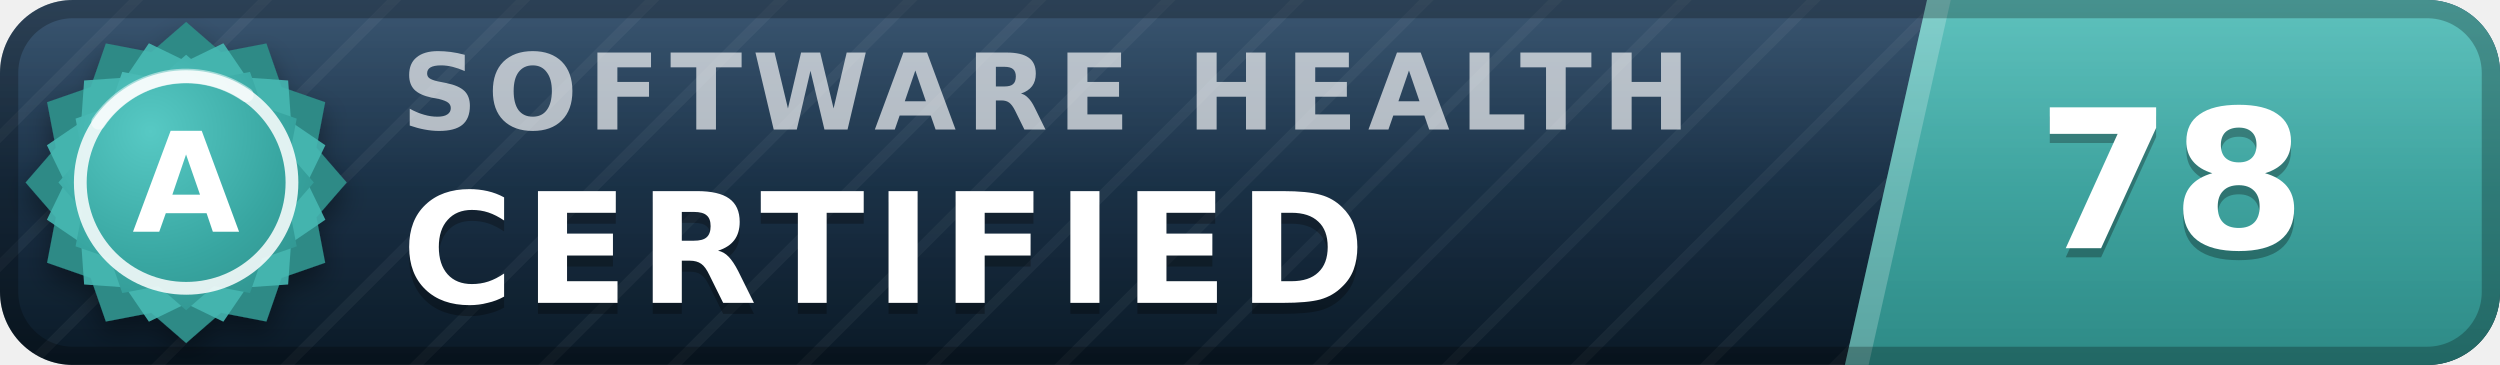
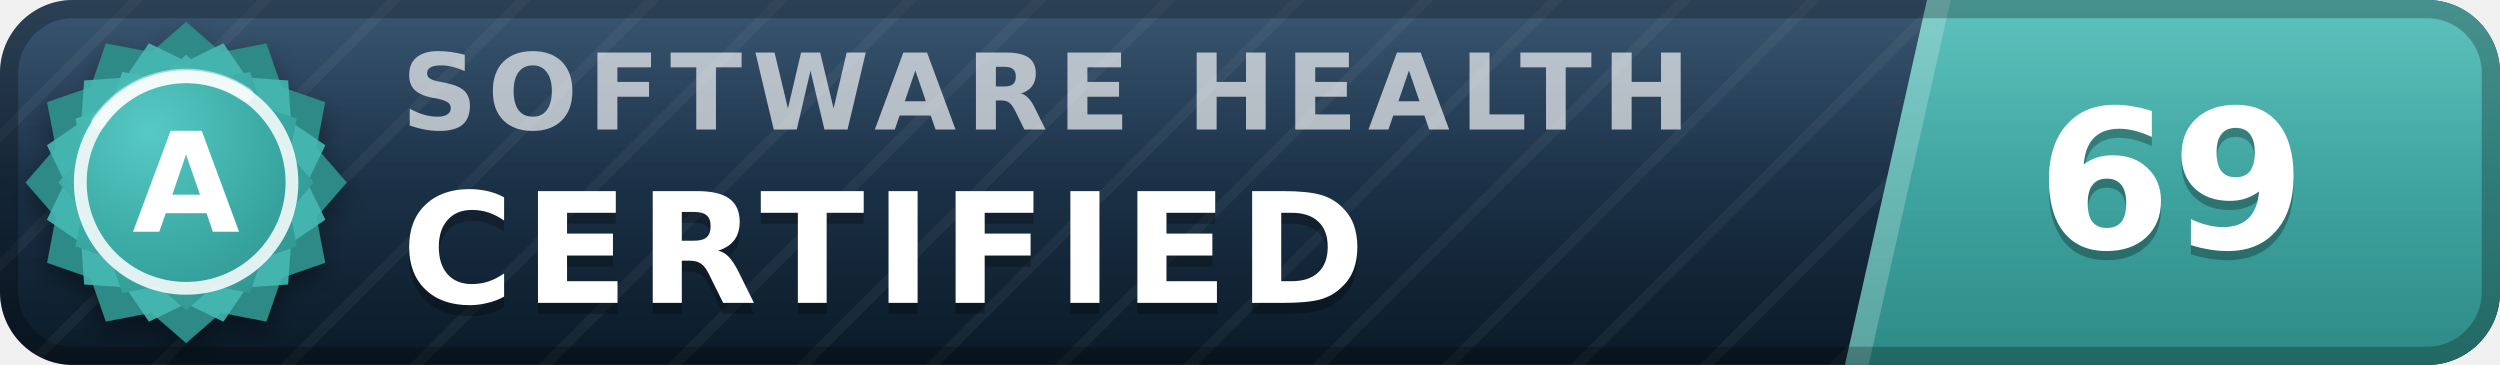
- <svg xmlns="http://www.w3.org/2000/svg" width="137" height="20" viewBox="0 0 137 20" role="img" aria-label="inspect.software software health index 78 of 100, certified (grade A)" font-family="Verdana,DejaVu Sans,Geneva,sans-serif">
+ <svg xmlns="http://www.w3.org/2000/svg" width="137" height="20" viewBox="0 0 137 20" role="img" aria-label="inspect.software software health index 69 of 100, certified (grade A)" font-family="Verdana,DejaVu Sans,Geneva,sans-serif">
  <defs>
    <linearGradient id="plate" x1="0" y1="0" x2="0" y2="1">
      <stop offset="0" stop-color="#1d3d5c" />
      <stop offset="1" stop-color="#0a1926" />
    </linearGradient>
    <linearGradient id="endplate" x1="0" y1="0" x2="0" y2="1">
      <stop offset="0" stop-color="#46b8b3" />
      <stop offset="1" stop-color="#2d8a86" />
    </linearGradient>
    <linearGradient id="gloss" x1="0" y1="0" x2="0" y2="1">
      <stop offset="0" stop-color="#fff" stop-opacity=".13" />
      <stop offset=".5" stop-color="#fff" stop-opacity=".03" />
      <stop offset="1" stop-color="#fff" stop-opacity="0" />
    </linearGradient>
    <pattern id="guilloche" width="5" height="5" patternUnits="userSpaceOnUse" patternTransform="rotate(45)">
      <line x1="0" y1="0" x2="0" y2="5" stroke="#fff" stroke-opacity=".045" stroke-width="1.1" />
    </pattern>
    <clipPath id="rounded">
      <rect width="137" height="20" rx="4" />
    </clipPath>
    <radialGradient id="sealFace" cx=".36" cy=".3" r=".95">
      <stop offset="0" stop-color="#57c9c4" />
      <stop offset=".55" stop-color="#38a6a1" />
      <stop offset="1" stop-color="#2d8a86" />
    </radialGradient>
    <filter id="sealShadow" x="-40%" y="-40%" width="180%" height="180%">
      <feDropShadow dx="0" dy="0.7" stdDeviation="0.7" flood-color="#000" flood-opacity="0.38" />
    </filter>
  </defs>
  <g clip-path="url(#rounded)">
    <rect width="137" height="20" fill="url(#plate)" />
    <rect width="137" height="20" fill="url(#guilloche)" />
    <polygon points="105.6,0 137,0 137,20 101.1,20" fill="url(#endplate)" />
    <polygon points="105.6,0 106.9,0 102.4,20 101.1,20" fill="#fff" fill-opacity=".22" />
    <text x="22.0" y="7.1" font-size="5.8" letter-spacing="0.55" fill="#fff" fill-opacity=".66" font-weight="bold" textLength="76.3" lengthAdjust="spacing">SOFTWARE HEALTH</text>
    <text x="22.0" y="17.2" font-size="8.4" fill="#000" fill-opacity=".3" font-weight="bold" letter-spacing="0.55" textLength="57.7" lengthAdjust="spacing">CERTIFIED</text>
    <text x="22.0" y="16.6" font-size="8.4" fill="#fff" font-weight="bold" letter-spacing="0.55" textLength="57.7" lengthAdjust="spacing">CERTIFIED</text>
-     <text x="119.0" y="14.1" font-size="10.6" fill="#000" fill-opacity=".3" font-weight="bold" text-anchor="middle">78</text>
-     <text x="119.0" y="13.6" font-size="10.6" fill="#fff" font-weight="bold" text-anchor="middle">78</text>
+     <text x="119.0" y="14.1" font-size="10.6" fill="#000" fill-opacity=".3" font-weight="bold" text-anchor="middle">69</text>
+     <text x="119.0" y="13.6" font-size="10.6" fill="#fff" font-weight="bold" text-anchor="middle">69</text>
    <rect width="137" height="20" fill="url(#gloss)" />
  </g>
  <rect x=".5" y=".5" width="136" height="19" rx="3.5" fill="none" stroke="#000" stroke-opacity=".25" />
  <g filter="url(#sealShadow)">
    <path d="M10.20 1.20 L12.11 2.86 L14.60 2.38 L15.43 4.77 L17.82 5.60 L17.34 8.09 L19.00 10.00 L17.34 11.91 L17.82 14.40 L15.43 15.23 L14.60 17.62 L12.11 17.14 L10.20 18.80 L8.29 17.14 L5.80 17.62 L4.97 15.23 L2.58 14.40 L3.06 11.91 L1.40 10.00 L3.06 8.09 L2.58 5.60 L4.97 4.77 L5.80 2.38 L8.29 2.86 L10.20 1.20 Z" fill="#2d8a86" />
  </g>
  <path d="M12.24 2.37 L13.52 4.25 L15.79 4.41 L15.95 6.68 L17.83 7.96 L16.84 10.00 L17.83 12.04 L15.95 13.32 L15.79 15.59 L13.52 15.75 L12.24 17.63 L10.20 16.64 L8.16 17.63 L6.88 15.75 L4.61 15.59 L4.45 13.32 L2.57 12.04 L3.56 10.00 L2.57 7.96 L4.45 6.68 L4.61 4.41 L6.88 4.25 L8.16 2.37 L10.20 3.36 L12.24 2.37 Z" fill="#46b8b3" fill-opacity=".9" />
  <path d="M10.20 3.00 L11.72 4.32 L13.70 3.94 L14.36 5.84 L16.26 6.50 L15.88 8.48 L17.20 10.00 L15.88 11.52 L16.26 13.50 L14.36 14.16 L13.70 16.06 L11.72 15.68 L10.20 17.00 L8.68 15.68 L6.70 16.06 L6.04 14.16 L4.14 13.50 L4.52 11.52 L3.20 10.00 L4.52 8.48 L4.14 6.50 L6.04 5.84 L6.70 3.94 L8.68 4.32 L10.20 3.00 Z" fill="url(#sealFace)" />
  <circle cx="10.2" cy="10.0" r="5.8" fill="none" stroke="#fff" stroke-opacity=".85" stroke-width=".7" />
  <path d="M5.4 6.7 A5.8 5.8 0 0 1 13.5 5.2" stroke="#fff" stroke-opacity=".5" stroke-width=".8" fill="none" stroke-linecap="round" />
  <text x="10.2" y="12.7" font-size="7.6" fill="#fff" font-weight="bold" text-anchor="middle" letter-spacing=".2">A</text>
</svg>
